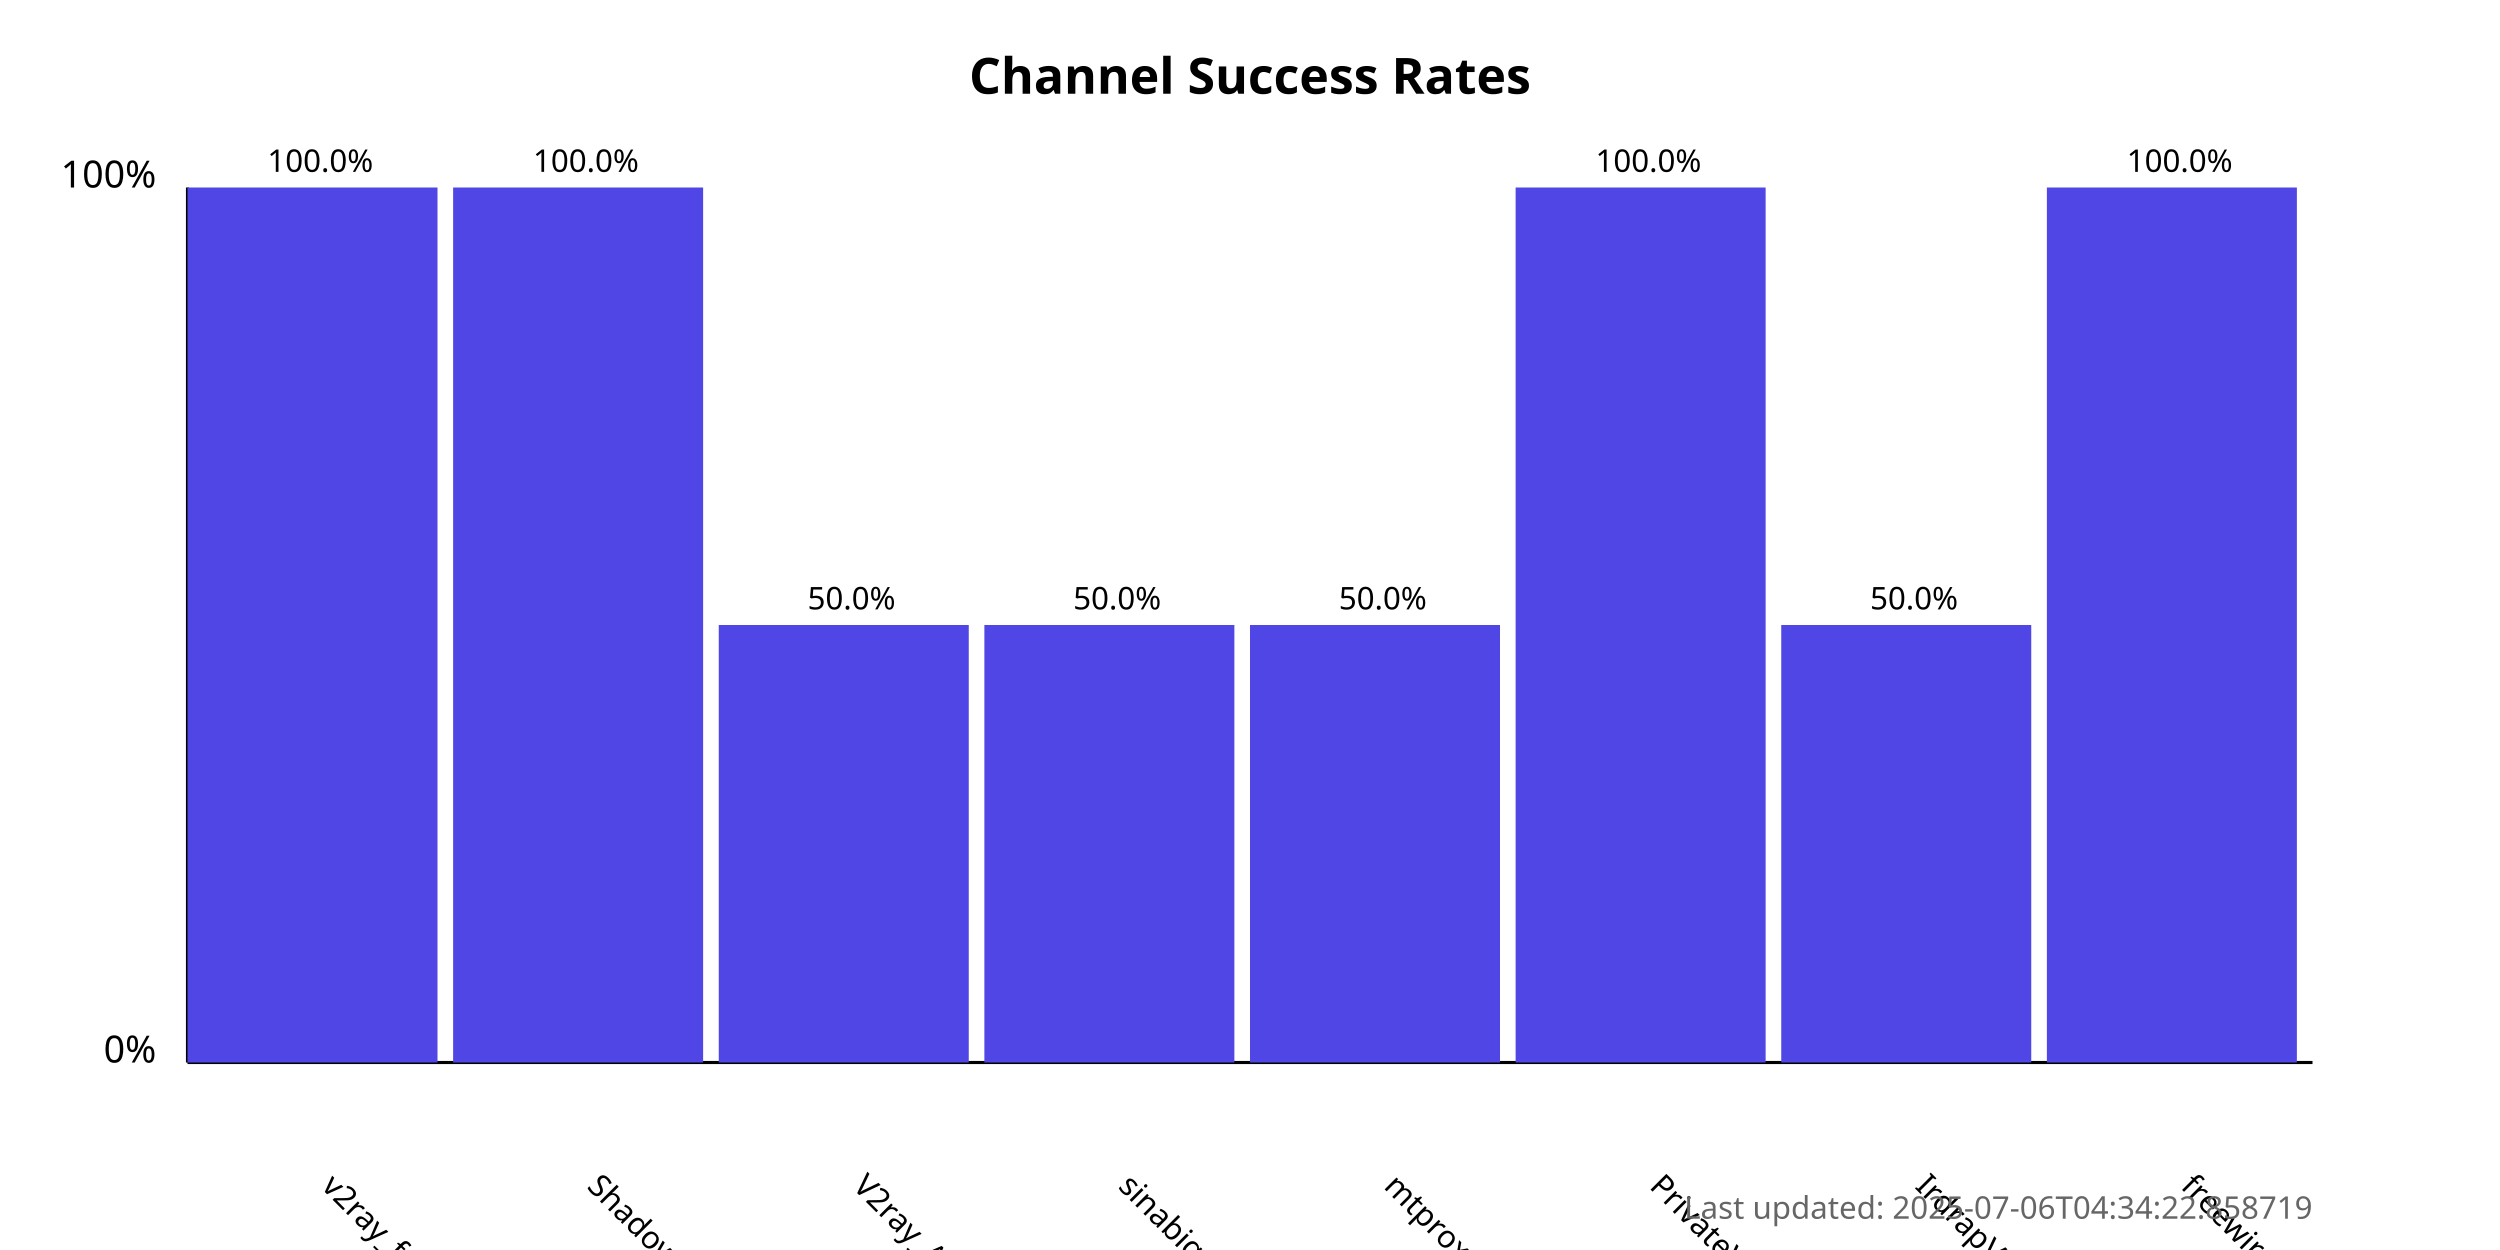
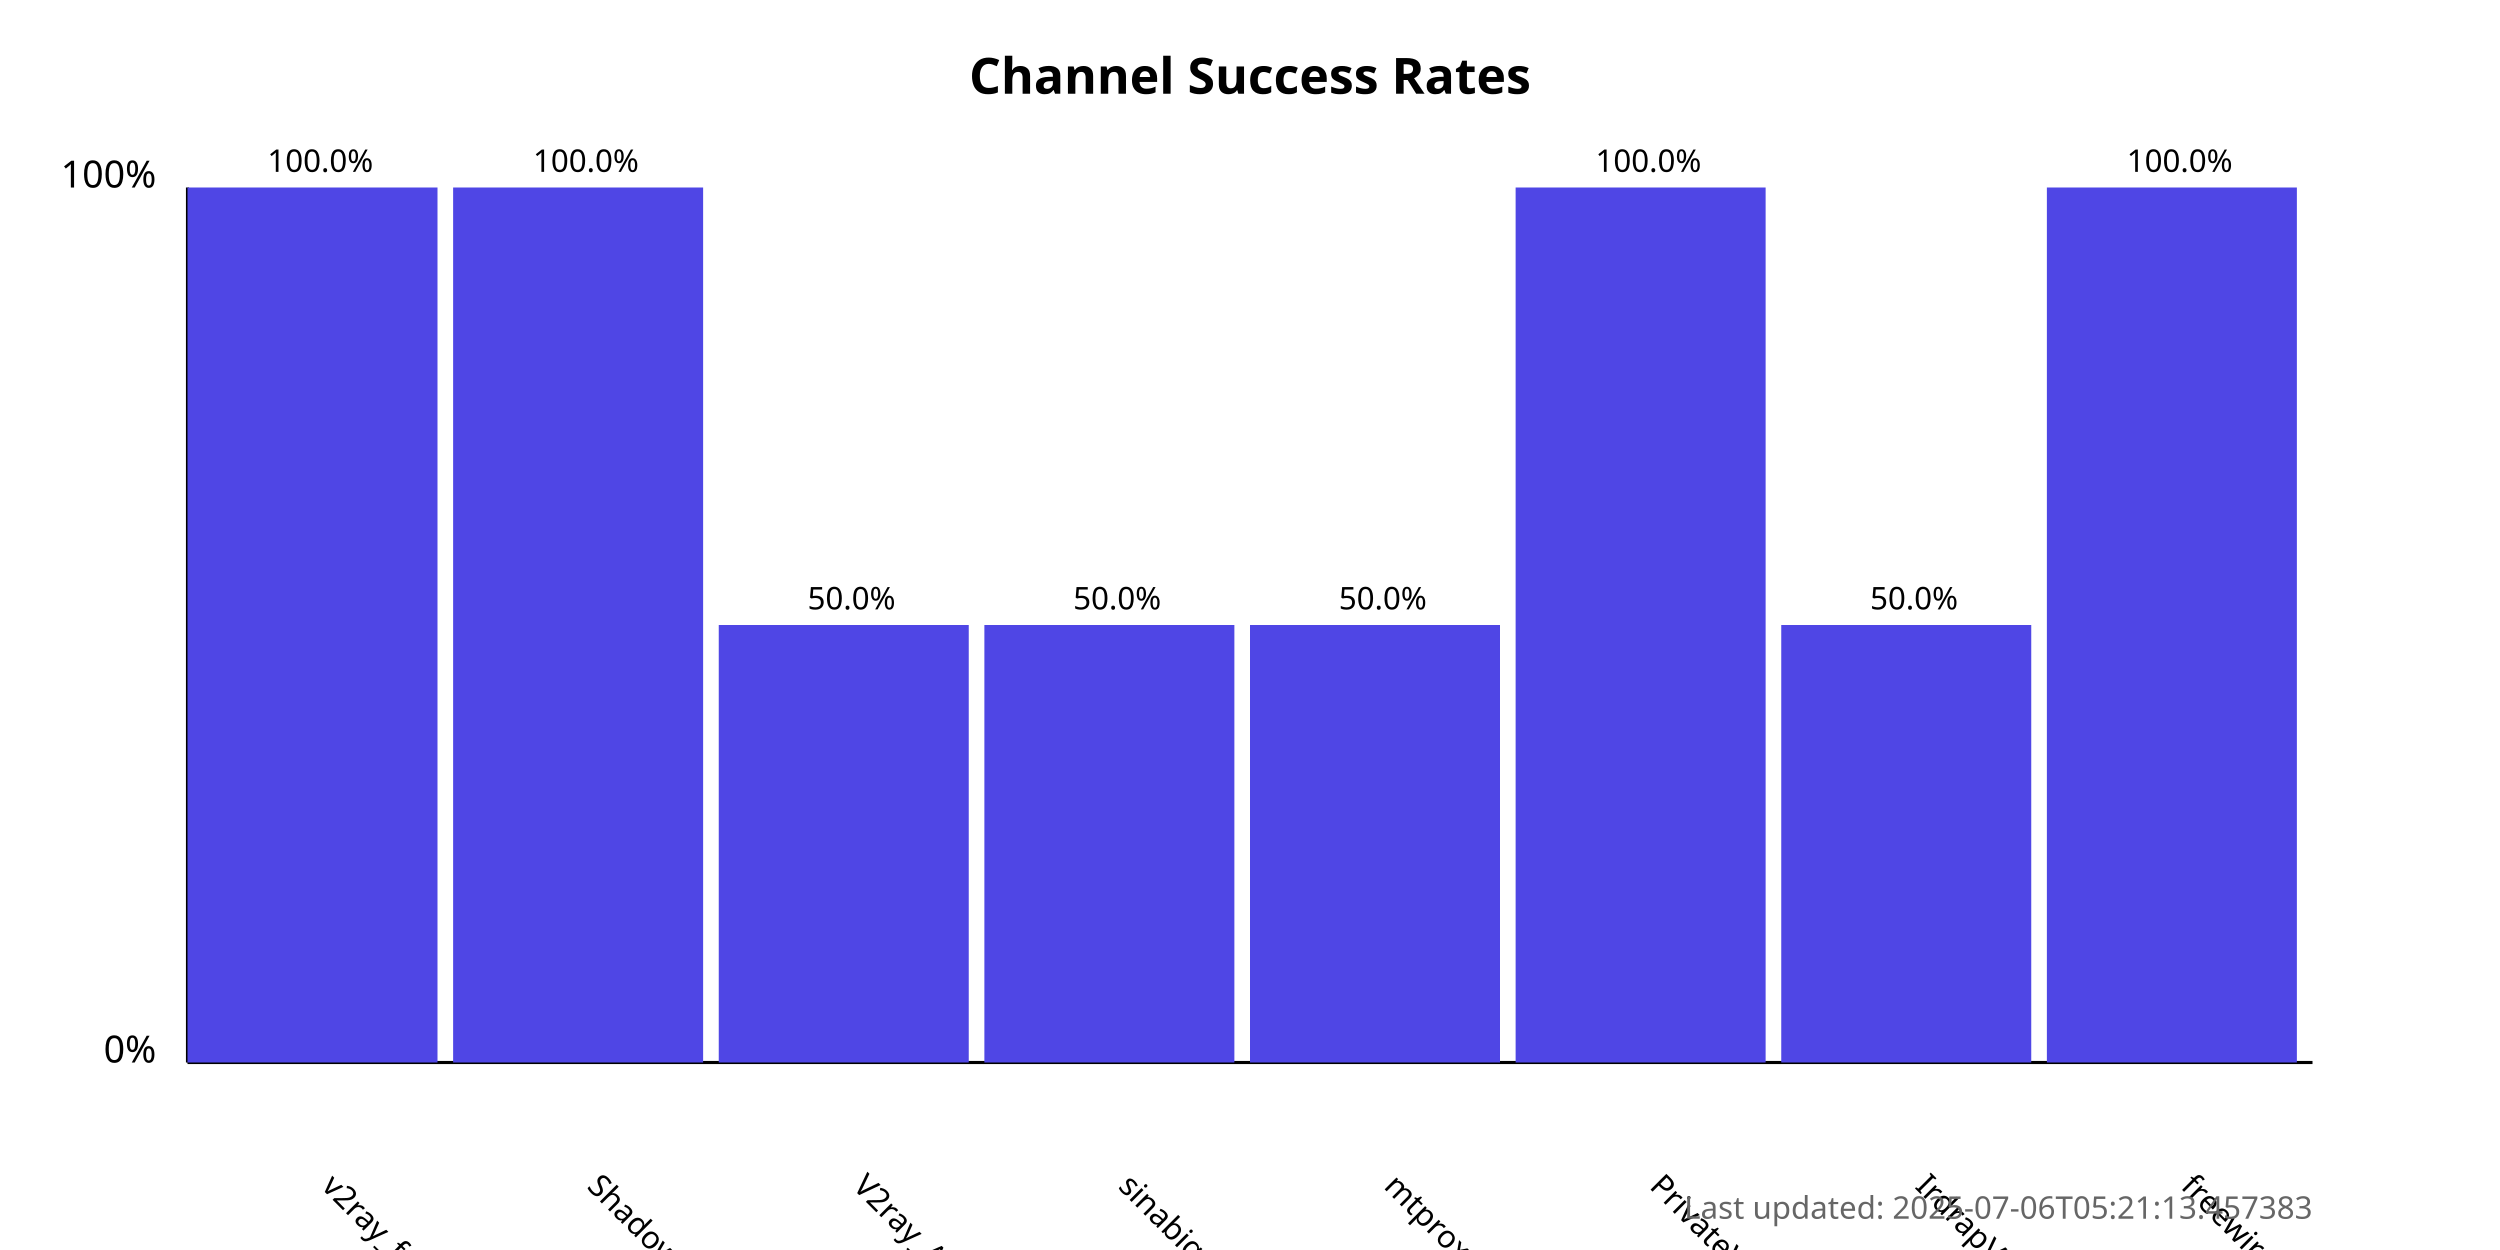
<svg xmlns="http://www.w3.org/2000/svg" width="800" height="400">
  <style>
            .chart-title { font: bold 16px sans-serif; }
            .axis-label { font: 12px sans-serif; }
            .tick-label { font: 10px sans-serif; }
            .bar { fill: #4f46e5; }
            .bar:hover { fill: #6366f1; }
            .timestamp { font: 10px sans-serif; fill: #666; }
        </style>
  <text x="400.0" y="30" text-anchor="middle" class="chart-title">
            Channel Success Rates
        </text>
  <line x1="60" y1="340" x2="60" y2="60" stroke="black" stroke-width="1" />
  <line x1="60" y1="340" x2="740" y2="340" stroke="black" stroke-width="1" />
  <text x="50" y="340" text-anchor="end" class="axis-label">0%</text>
  <text x="50" y="60" text-anchor="end" class="axis-label">100%</text>
  <g>
    <rect x="60" y="60.0" width="80.0" height="280.0" class="bar" />
    <text x="102.5" y="380" transform="rotate(45, 102.5, 380)" text-anchor="start" class="tick-label">
                v2ray_free_conf
            </text>
    <text x="102.5" y="55.0" text-anchor="middle" class="tick-label">
                100.0%
            </text>
  </g>
  <g>
    <rect x="145.0" y="60.0" width="80.0" height="280.0" class="bar" />
    <text x="187.5" y="380" transform="rotate(45, 187.5, 380)" text-anchor="start" class="tick-label">
                ShadowProxy66
            </text>
    <text x="187.5" y="55.0" text-anchor="middle" class="tick-label">
                100.0%
            </text>
  </g>
  <g>
    <rect x="230.0" y="200.0" width="80.0" height="140.0" class="bar" />
    <text x="272.5" y="380" transform="rotate(45, 272.5, 380)" text-anchor="start" class="tick-label">
                V2ray_Alpha
            </text>
    <text x="272.5" y="195.0" text-anchor="middle" class="tick-label">
                50.0%
            </text>
  </g>
  <g>
    <rect x="315.0" y="200.0" width="80.0" height="140.0" class="bar" />
    <text x="357.5" y="380" transform="rotate(45, 357.5, 380)" text-anchor="start" class="tick-label">
                sinabigo
            </text>
    <text x="357.5" y="195.0" text-anchor="middle" class="tick-label">
                50.0%
            </text>
  </g>
  <g>
    <rect x="400.0" y="200.0" width="80.0" height="140.0" class="bar" />
    <text x="442.5" y="380" transform="rotate(45, 442.5, 380)" text-anchor="start" class="tick-label">
                mtproxy_lists
            </text>
    <text x="442.5" y="195.0" text-anchor="middle" class="tick-label">
                50.0%
            </text>
  </g>
  <g>
    <rect x="485.0" y="60.0" width="80.0" height="280.0" class="bar" />
    <text x="527.5" y="380" transform="rotate(45, 527.5, 380)" text-anchor="start" class="tick-label">
                PrivateVPNs
            </text>
    <text x="527.5" y="55.0" text-anchor="middle" class="tick-label">
                100.0%
            </text>
  </g>
  <g>
    <rect x="570.0" y="200.0" width="80.0" height="140.0" class="bar" />
    <text x="612.5" y="380" transform="rotate(45, 612.5, 380)" text-anchor="start" class="tick-label">
                IrdrapVPNnews
            </text>
    <text x="612.5" y="195.0" text-anchor="middle" class="tick-label">
                50.0%
            </text>
  </g>
  <g>
    <rect x="655.0" y="60.0" width="80.0" height="280.0" class="bar" />
    <text x="697.5" y="380" transform="rotate(45, 697.5, 380)" text-anchor="start" class="tick-label">
                freewireguard
            </text>
    <text x="697.5" y="55.0" text-anchor="middle" class="tick-label">
                100.0%
            </text>
  </g>
  <text x="740" y="390" text-anchor="end" class="timestamp">
-             Last updated: 2025-07-06T04:34:22.858719
+             Last updated: 2025-07-06T05:21:13.457383
        </text>
</svg>
